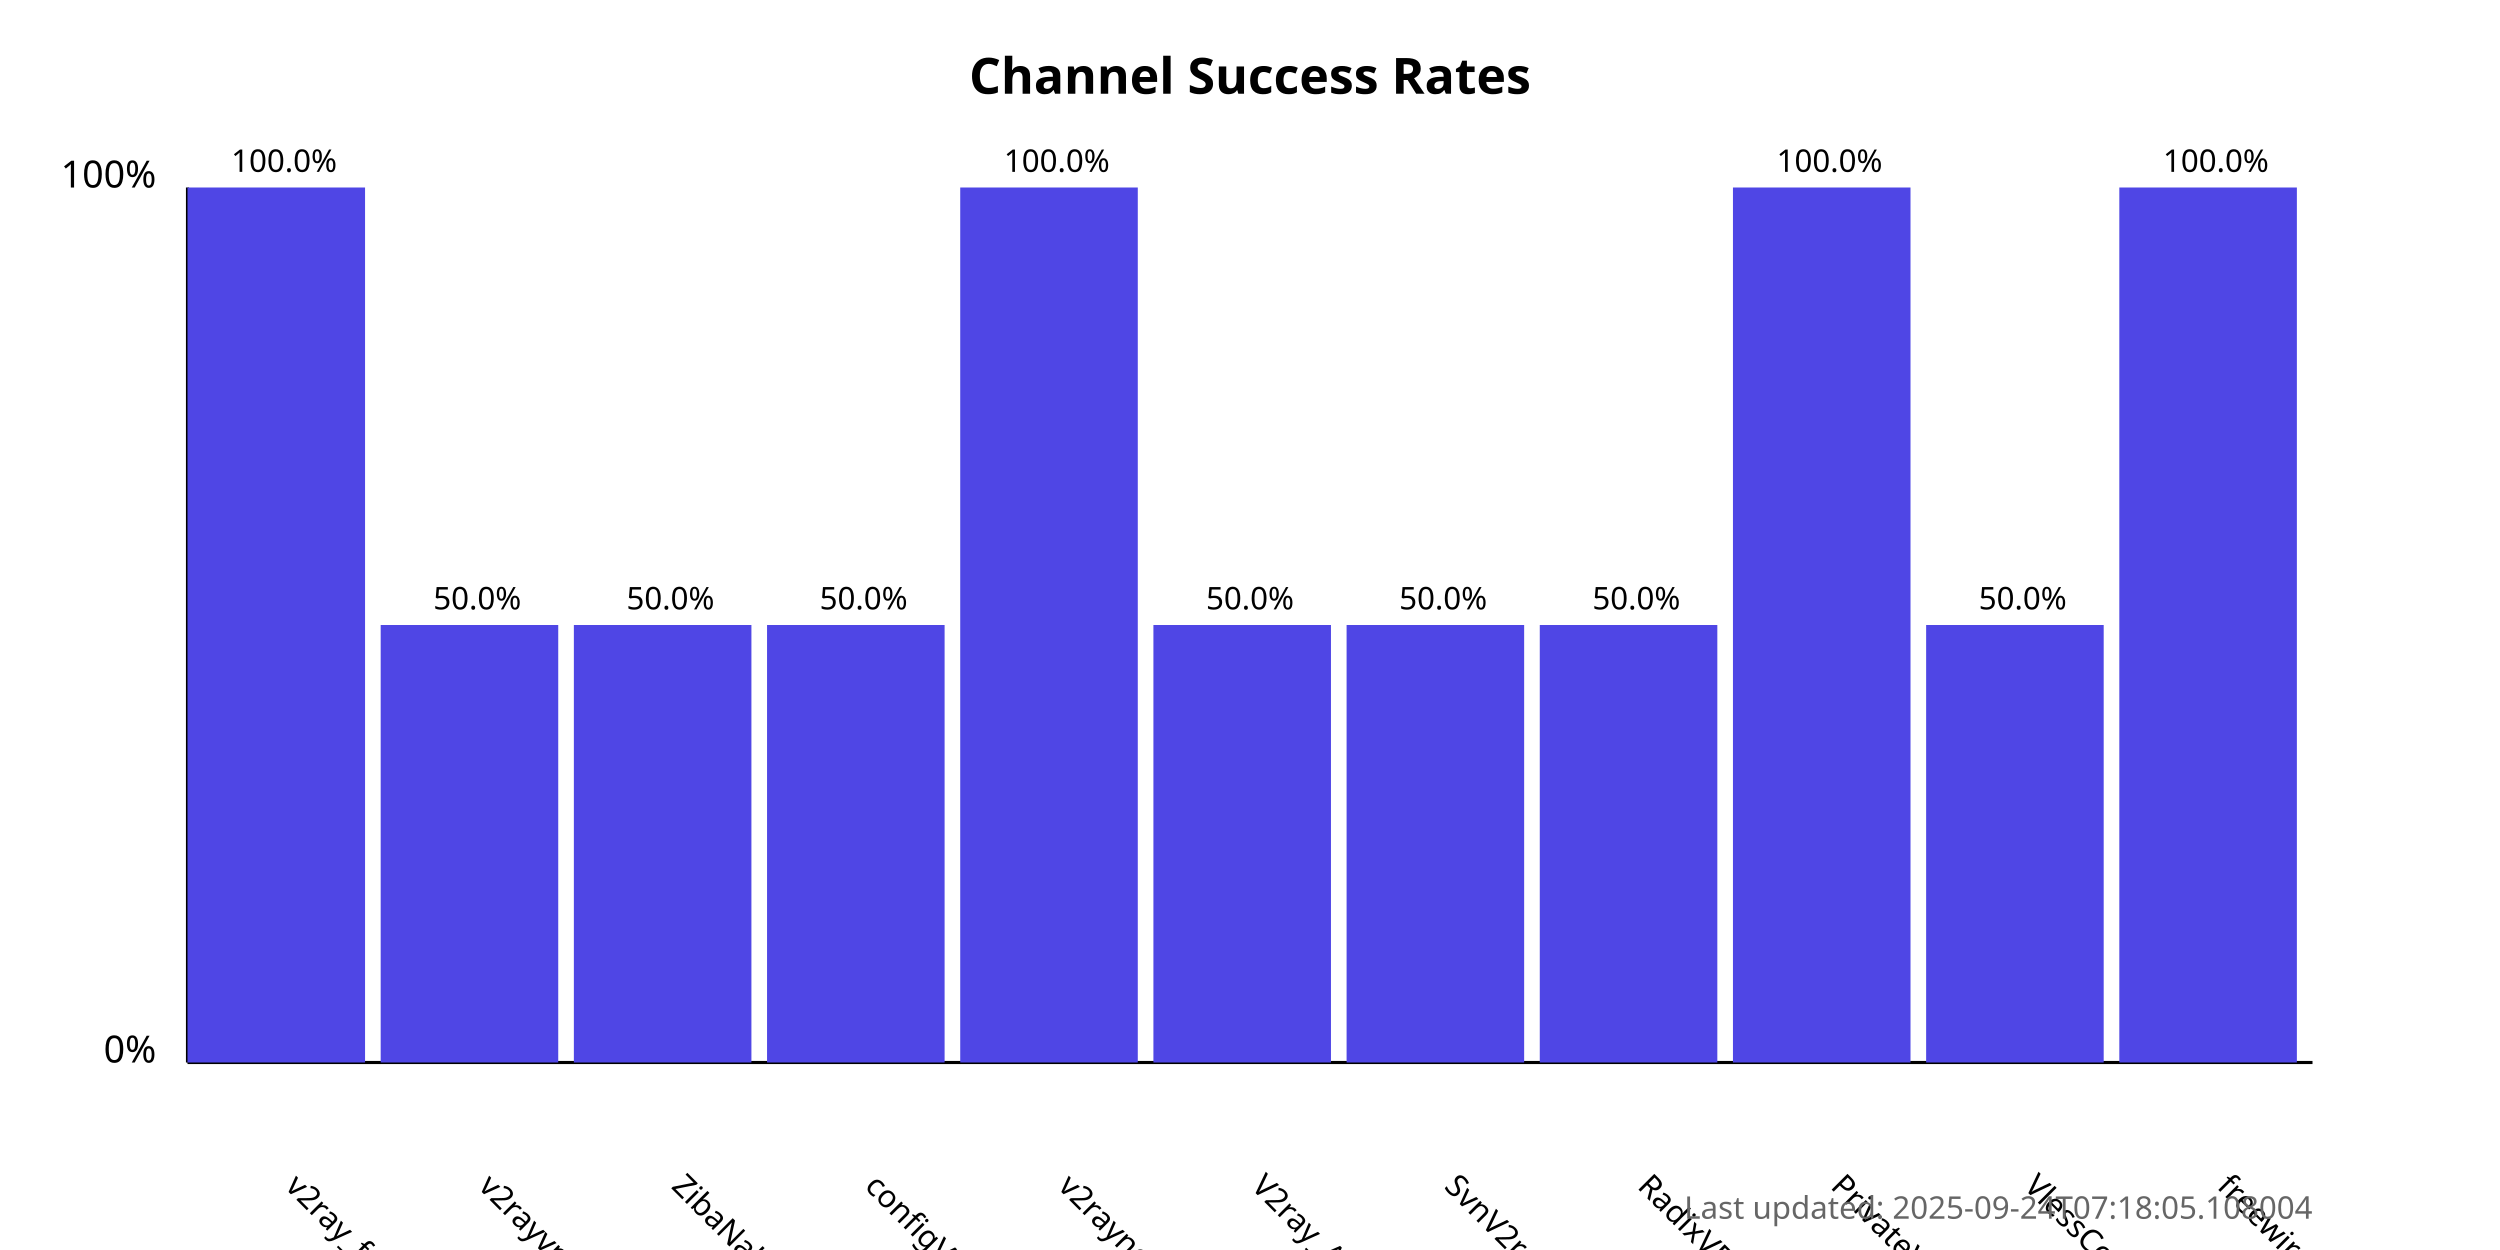
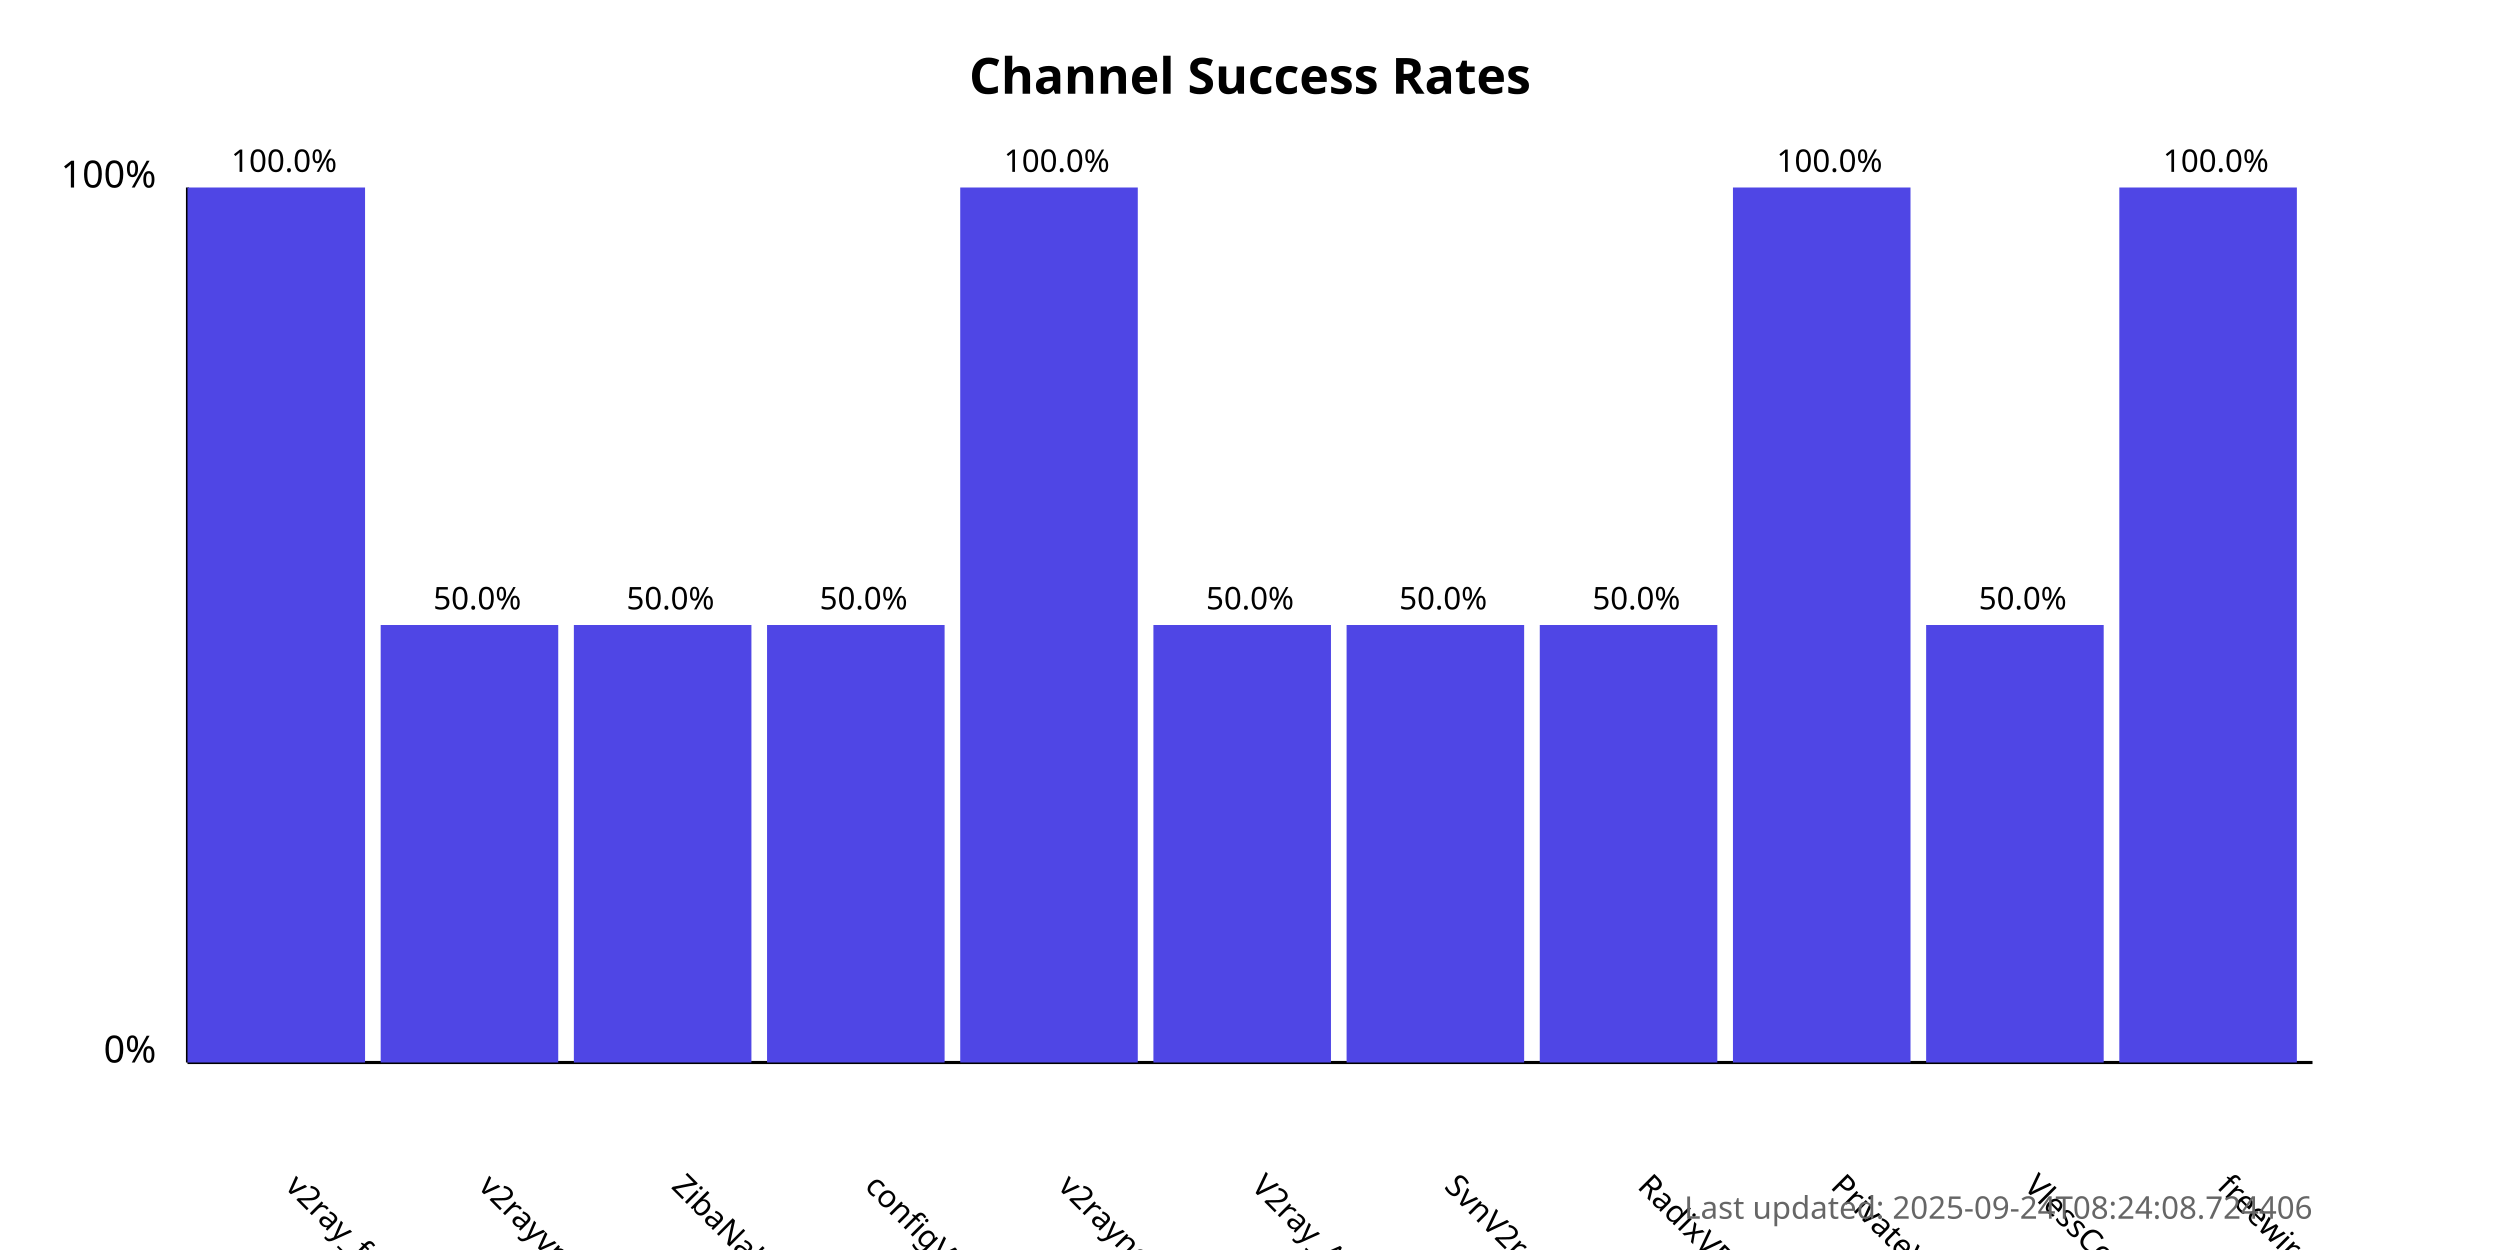
<svg xmlns="http://www.w3.org/2000/svg" width="800" height="400">
  <style>
            .chart-title { font: bold 16px sans-serif; }
            .axis-label { font: 12px sans-serif; }
            .tick-label { font: 10px sans-serif; }
            .bar { fill: #4f46e5; }
            .bar:hover { fill: #6366f1; }
            .timestamp { font: 10px sans-serif; fill: #666; }
        </style>
  <text x="400.0" y="30" text-anchor="middle" class="chart-title">
            Channel Success Rates
        </text>
  <line x1="60" y1="340" x2="60" y2="60" stroke="black" stroke-width="1" />
  <line x1="60" y1="340" x2="740" y2="340" stroke="black" stroke-width="1" />
  <text x="50" y="340" text-anchor="end" class="axis-label">0%</text>
  <text x="50" y="60" text-anchor="end" class="axis-label">100%</text>
  <g>
    <rect x="60" y="60.0" width="56.818" height="280.0" class="bar" />
    <text x="90.909" y="380" transform="rotate(45, 90.90909, 380)" text-anchor="start" class="tick-label">
                v2ray_free_conf
            </text>
    <text x="90.909" y="55.0" text-anchor="middle" class="tick-label">
                100.0%
            </text>
  </g>
  <g>
    <rect x="121.818" y="200.0" width="56.818" height="140.0" class="bar" />
    <text x="152.727" y="380" transform="rotate(45, 152.7273, 380)" text-anchor="start" class="tick-label">
                v2rayvpno
            </text>
    <text x="152.727" y="195.0" text-anchor="middle" class="tick-label">
                50.0%
            </text>
  </g>
  <g>
    <rect x="183.636" y="200.0" width="56.818" height="140.0" class="bar" />
    <text x="214.545" y="380" transform="rotate(45, 214.5455, 380)" text-anchor="start" class="tick-label">
                ZibaNabz
            </text>
    <text x="214.545" y="195.0" text-anchor="middle" class="tick-label">
                50.0%
            </text>
  </g>
  <g>
    <rect x="245.455" y="200.0" width="56.818" height="140.0" class="bar" />
    <text x="276.364" y="380" transform="rotate(45, 276.3636, 380)" text-anchor="start" class="tick-label">
                configV2rayForFree
            </text>
    <text x="276.364" y="195.0" text-anchor="middle" class="tick-label">
                50.0%
            </text>
  </g>
  <g>
    <rect x="307.273" y="60.0" width="56.818" height="280.0" class="bar" />
    <text x="338.182" y="380" transform="rotate(45, 338.1818, 380)" text-anchor="start" class="tick-label">
                v2rayngvpn
            </text>
    <text x="338.182" y="55.0" text-anchor="middle" class="tick-label">
                100.0%
            </text>
  </g>
  <g>
    <rect x="369.091" y="200.0" width="56.818" height="140.0" class="bar" />
    <text x="400.0" y="380" transform="rotate(45, 400.0, 380)" text-anchor="start" class="tick-label">
                V2ray_Alpha
            </text>
    <text x="400.0" y="195.0" text-anchor="middle" class="tick-label">
                50.0%
            </text>
  </g>
  <g>
    <rect x="430.909" y="200.0" width="56.818" height="140.0" class="bar" />
    <text x="461.818" y="380" transform="rotate(45, 461.8182, 380)" text-anchor="start" class="tick-label">
                SvnV2ray
            </text>
    <text x="461.818" y="195.0" text-anchor="middle" class="tick-label">
                50.0%
            </text>
  </g>
  <g>
    <rect x="492.727" y="200.0" width="56.818" height="140.0" class="bar" />
    <text x="523.636" y="380" transform="rotate(45, 523.6364, 380)" text-anchor="start" class="tick-label">
                RadixVPN
            </text>
    <text x="523.636" y="195.0" text-anchor="middle" class="tick-label">
                50.0%
            </text>
  </g>
  <g>
    <rect x="554.545" y="60.0" width="56.818" height="280.0" class="bar" />
    <text x="585.455" y="380" transform="rotate(45, 585.4545, 380)" text-anchor="start" class="tick-label">
                PrivateVPNs
            </text>
    <text x="585.455" y="55.0" text-anchor="middle" class="tick-label">
                100.0%
            </text>
  </g>
  <g>
    <rect x="616.364" y="200.0" width="56.818" height="140.0" class="bar" />
    <text x="647.273" y="380" transform="rotate(45, 647.2727, 380)" text-anchor="start" class="tick-label">
                VlessConfig
            </text>
    <text x="647.273" y="195.0" text-anchor="middle" class="tick-label">
                50.0%
            </text>
  </g>
  <g>
    <rect x="678.182" y="60.0" width="56.818" height="280.0" class="bar" />
    <text x="709.091" y="380" transform="rotate(45, 709.0909, 380)" text-anchor="start" class="tick-label">
                freewireguard
            </text>
    <text x="709.091" y="55.0" text-anchor="middle" class="tick-label">
                100.0%
            </text>
  </g>
  <text x="740" y="390" text-anchor="end" class="timestamp">
-             Last updated: 2025-09-24T07:18:05.108004
+             Last updated: 2025-09-24T08:24:08.724406
        </text>
</svg>
